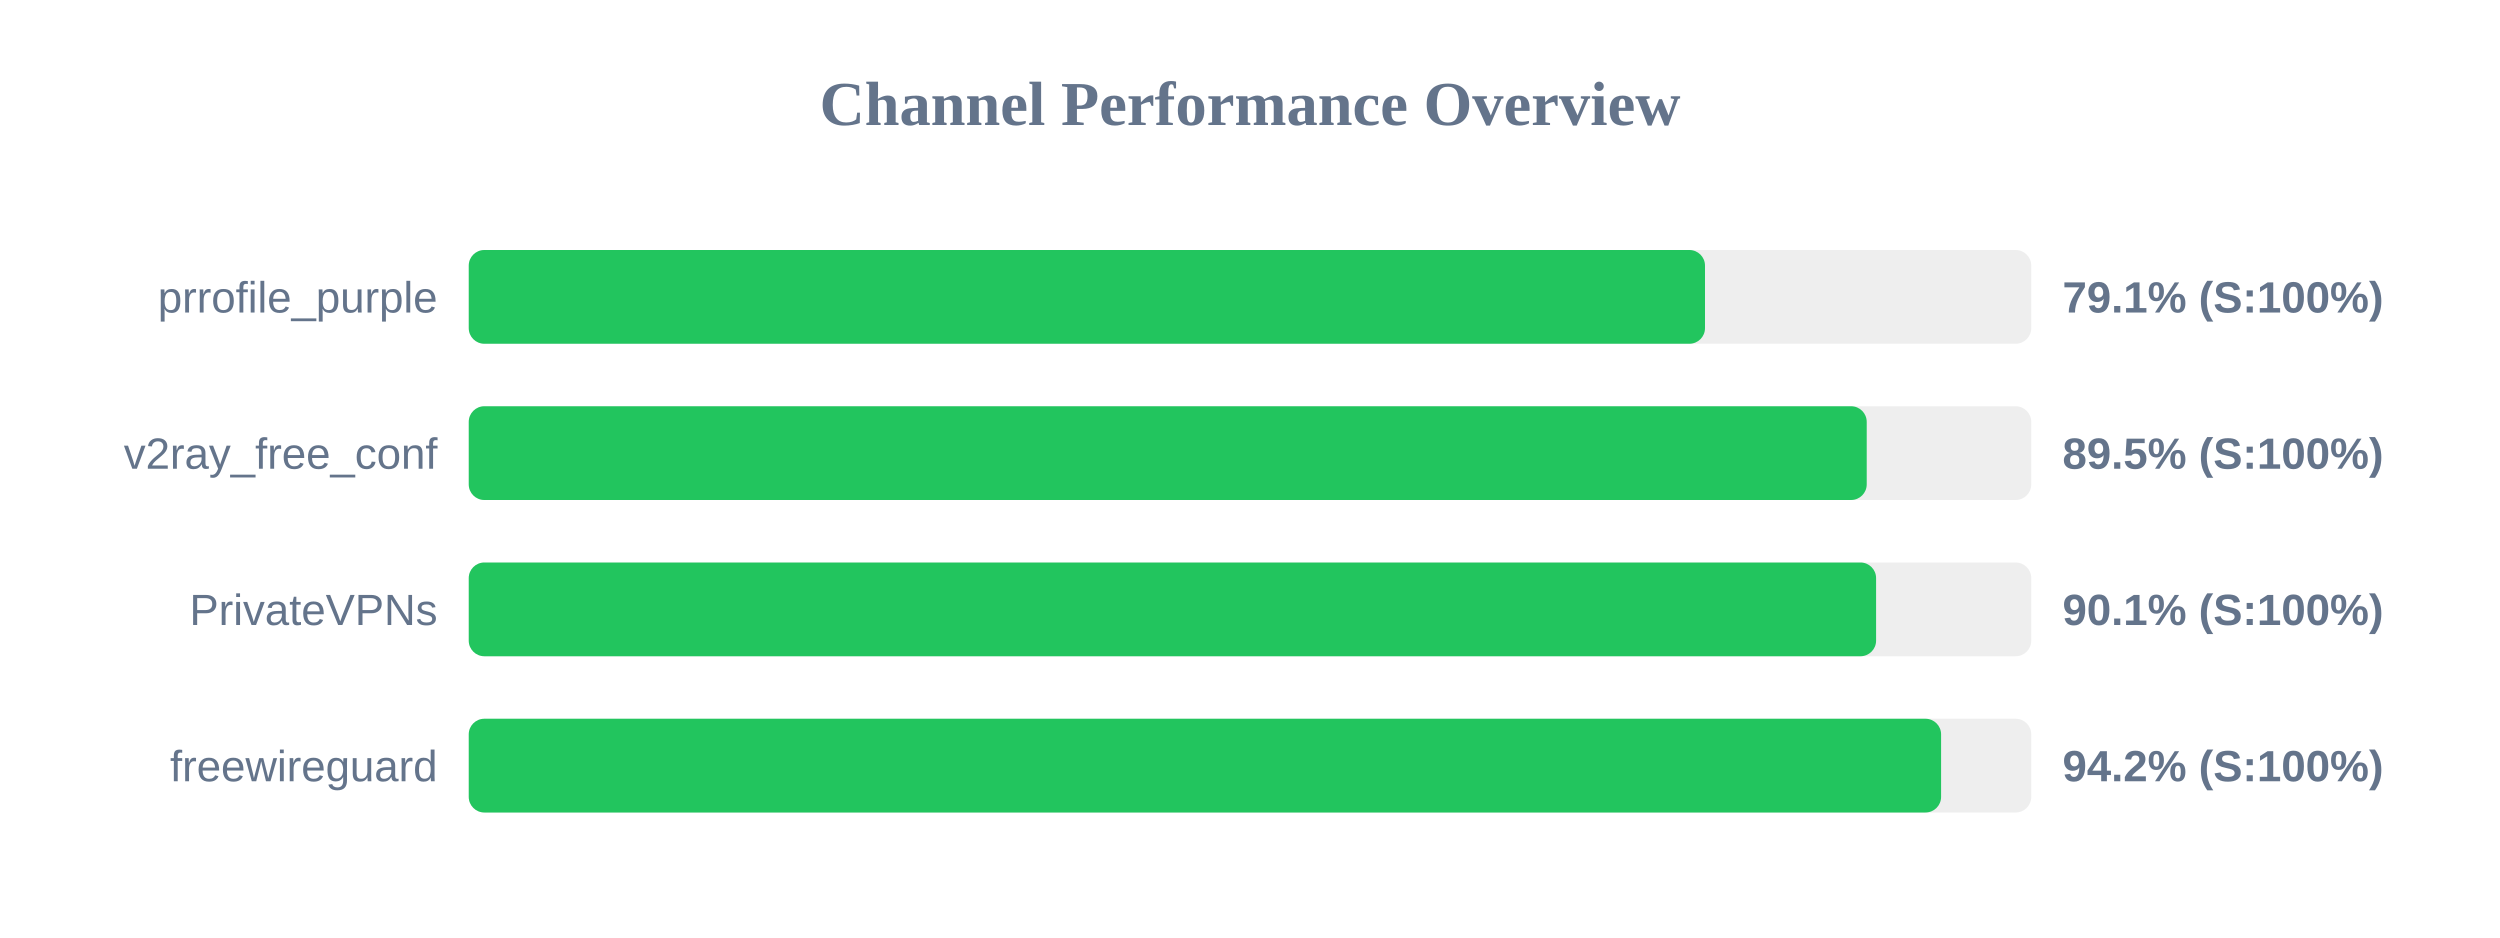
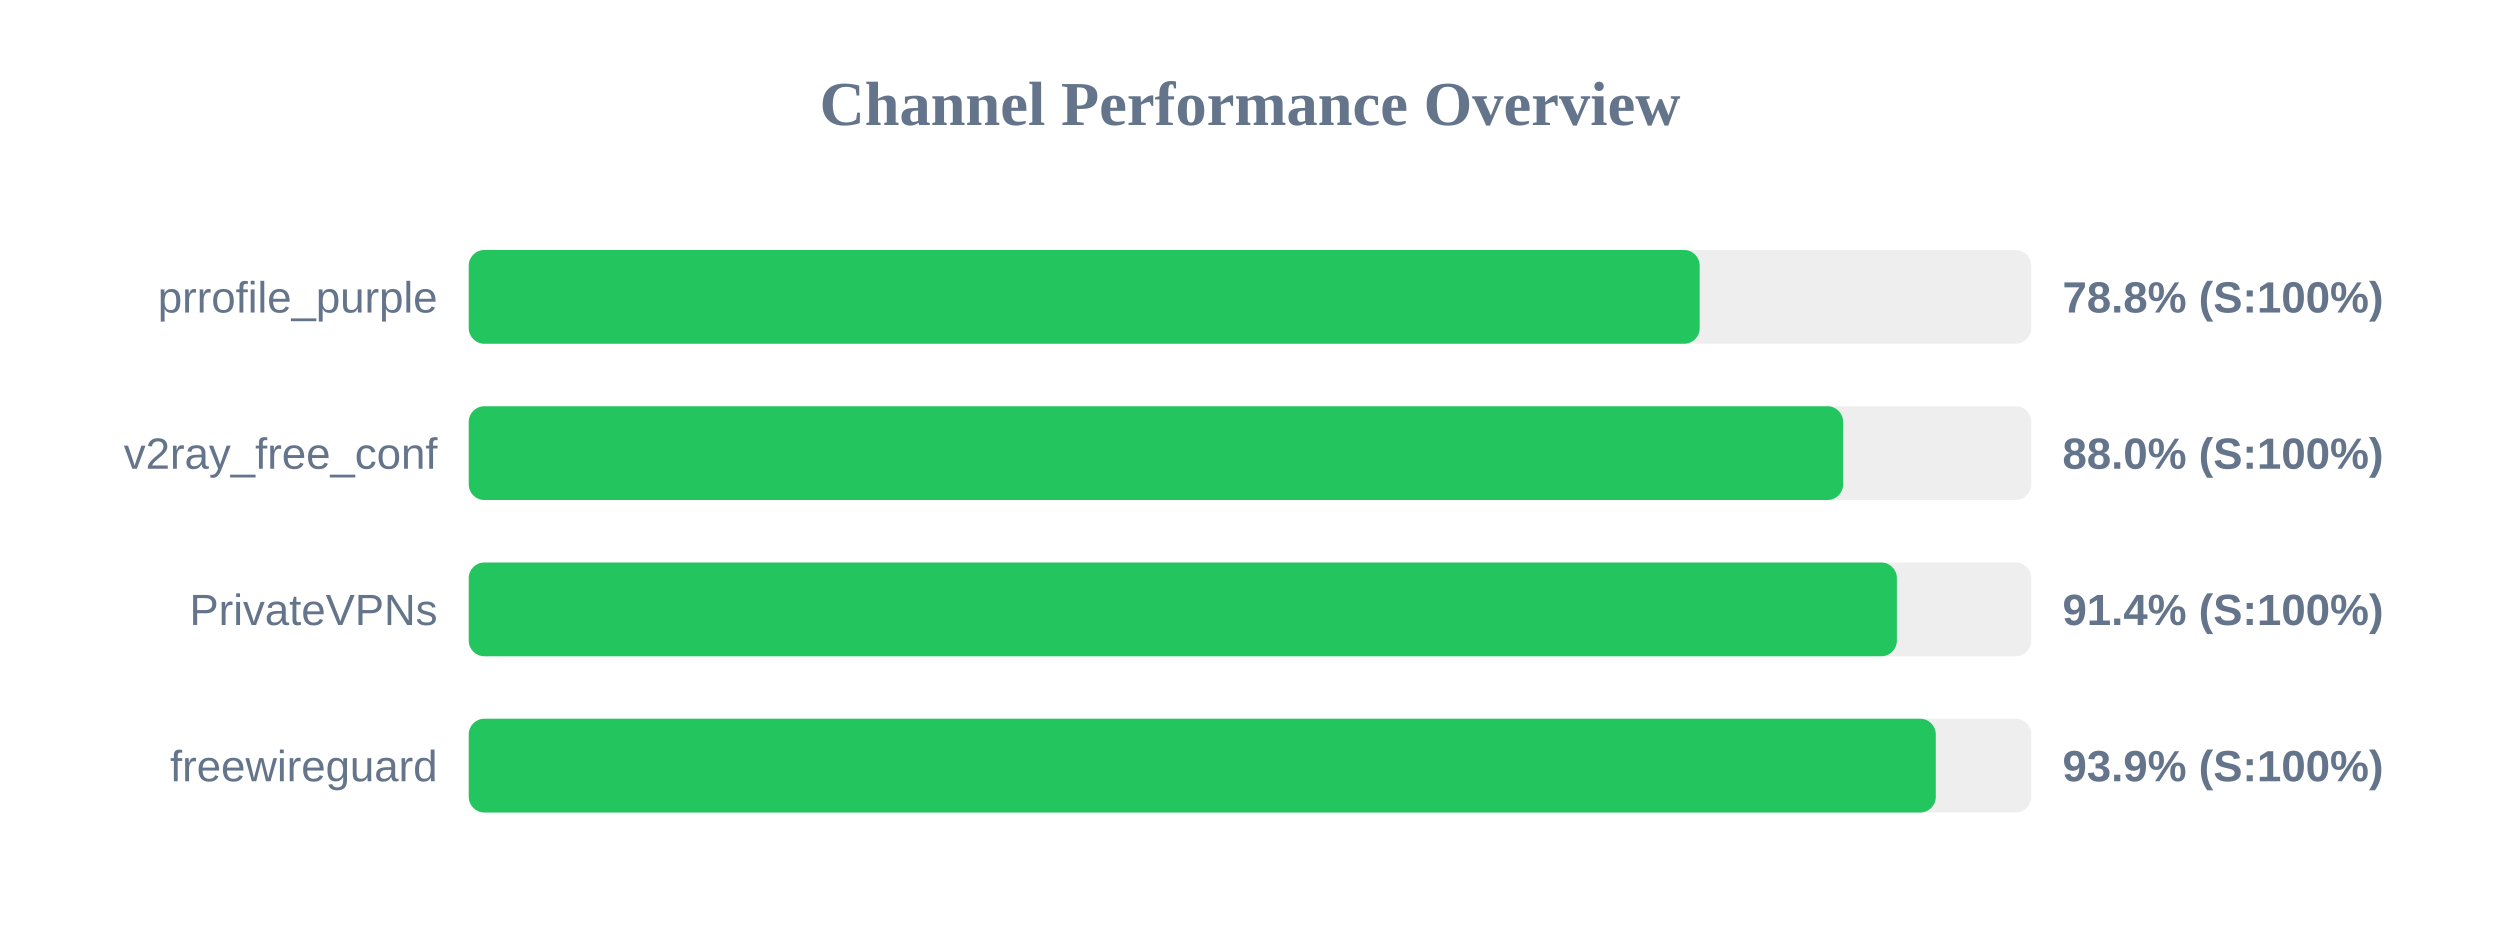
<svg xmlns="http://www.w3.org/2000/svg" width="800" height="300" version="1.1">
  <style>
        .row { font: 14px Arial; fill: #64748b; }
        .score { font: bold 14px Arial; fill: #64748b; }
    </style>
  <text x="400" y="40" text-anchor="middle" font-size="20px" font-weight="bold" fill="#64748b">Channel Performance Overview</text>
  <rect x="150" y="80" width="500" height="30" fill="#eee" rx="5" />
-   <rect x="150" y="80" width="395.6" height="30" fill="#22c55e" rx="5" />
+   <rect x="150" y="80" width="393.9" height="30" fill="#22c55e" rx="5" />
  <text x="140" y="100" text-anchor="end" class="row">prrofile_purple</text>
-   <text x="660" y="100" text-anchor="start" class="score">79.1% (S:100%)</text>
+   <text x="660" y="100" text-anchor="start" class="score">78.8% (S:100%)</text>
  <rect x="150" y="130" width="500" height="30" fill="#eee" rx="5" />
-   <rect x="150" y="130" width="447.35" height="30" fill="#22c55e" rx="5" />
+   <rect x="150" y="130" width="439.8" height="30" fill="#22c55e" rx="5" />
  <text x="140" y="150" text-anchor="end" class="row">v2ray_free_conf</text>
-   <text x="660" y="150" text-anchor="start" class="score">89.5% (S:100%)</text>
+   <text x="660" y="150" text-anchor="start" class="score">88.0% (S:100%)</text>
  <rect x="150" y="180" width="500" height="30" fill="#eee" rx="5" />
-   <rect x="150" y="180" width="450.35" height="30" fill="#22c55e" rx="5" />
+   <rect x="150" y="180" width="457.0" height="30" fill="#22c55e" rx="5" />
  <text x="140" y="200" text-anchor="end" class="row">PrivateVPNs</text>
-   <text x="660" y="200" text-anchor="start" class="score">90.1% (S:100%)</text>
+   <text x="660" y="200" text-anchor="start" class="score">91.4% (S:100%)</text>
  <rect x="150" y="230" width="500" height="30" fill="#eee" rx="5" />
-   <rect x="150" y="230" width="471.15" height="30" fill="#22c55e" rx="5" />
+   <rect x="150" y="230" width="469.45" height="30" fill="#22c55e" rx="5" />
  <text x="140" y="250" text-anchor="end" class="row">freewireguard</text>
-   <text x="660" y="250" text-anchor="start" class="score">94.2% (S:100%)</text>
+   <text x="660" y="250" text-anchor="start" class="score">93.9% (S:100%)</text>
</svg>
